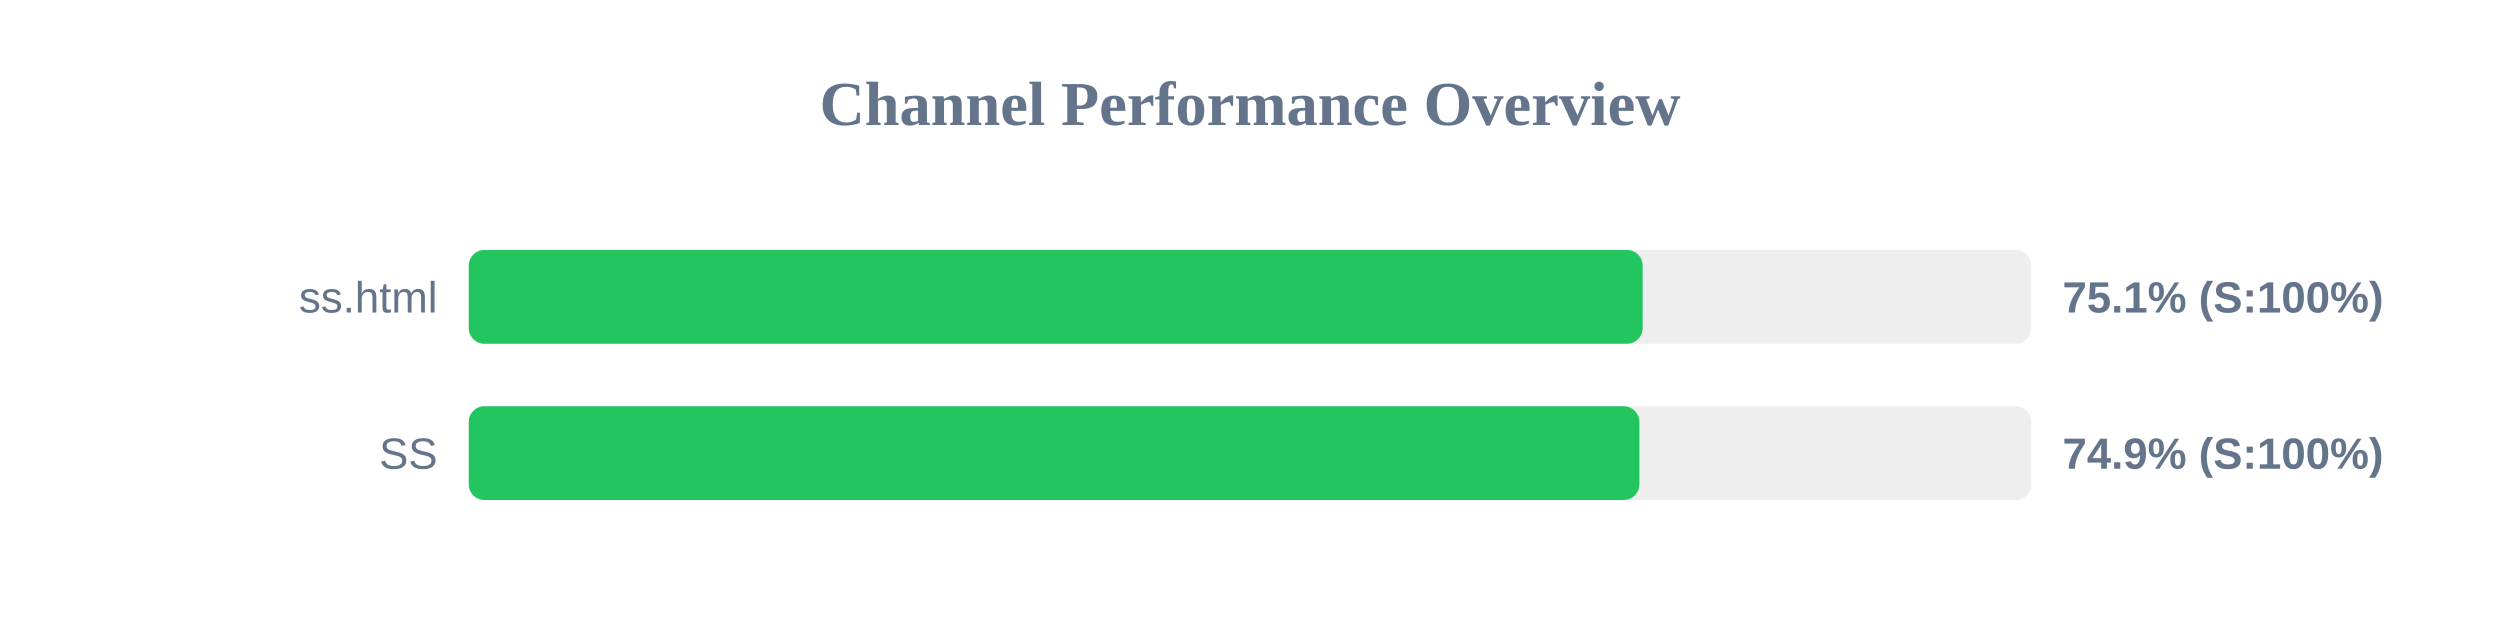
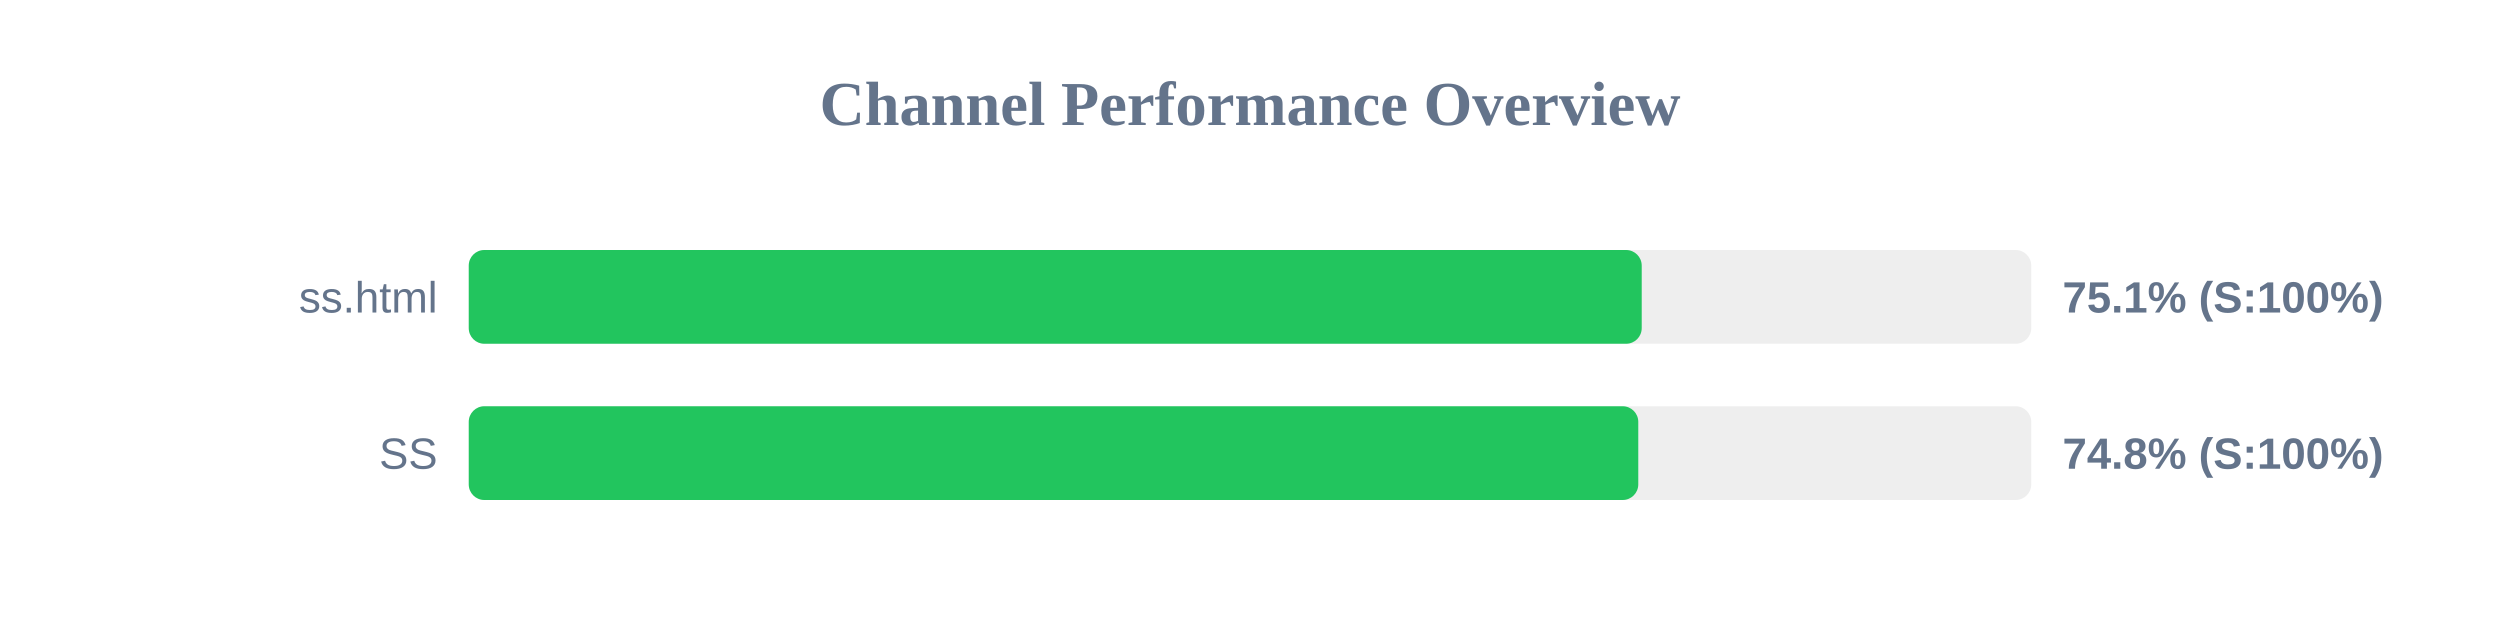
<svg xmlns="http://www.w3.org/2000/svg" width="800" height="200" version="1.1">
  <style>
        .row { font: 14px Arial; fill: #64748b; }
        .score { font: bold 14px Arial; fill: #64748b; }
    </style>
  <text x="400" y="40" text-anchor="middle" font-size="20px" font-weight="bold" fill="#64748b">Channel Performance Overview</text>
  <rect x="150" y="80" width="500" height="30" fill="#eee" rx="5" />
-   <rect x="150" y="80" width="375.65" height="30" fill="#22c55e" rx="5" />
+   <rect x="150" y="80" width="375.35" height="30" fill="#22c55e" rx="5" />
  <text x="140" y="100" text-anchor="end" class="row">ss.html</text>
  <text x="660" y="100" text-anchor="start" class="score">75.1% (S:100%)</text>
  <rect x="150" y="130" width="500" height="30" fill="#eee" rx="5" />
-   <rect x="150" y="130" width="374.6" height="30" fill="#22c55e" rx="5" />
+   <rect x="150" y="130" width="374.25" height="30" fill="#22c55e" rx="5" />
  <text x="140" y="150" text-anchor="end" class="row">SS</text>
-   <text x="660" y="150" text-anchor="start" class="score">74.9% (S:100%)</text>
+   <text x="660" y="150" text-anchor="start" class="score">74.8% (S:100%)</text>
</svg>
